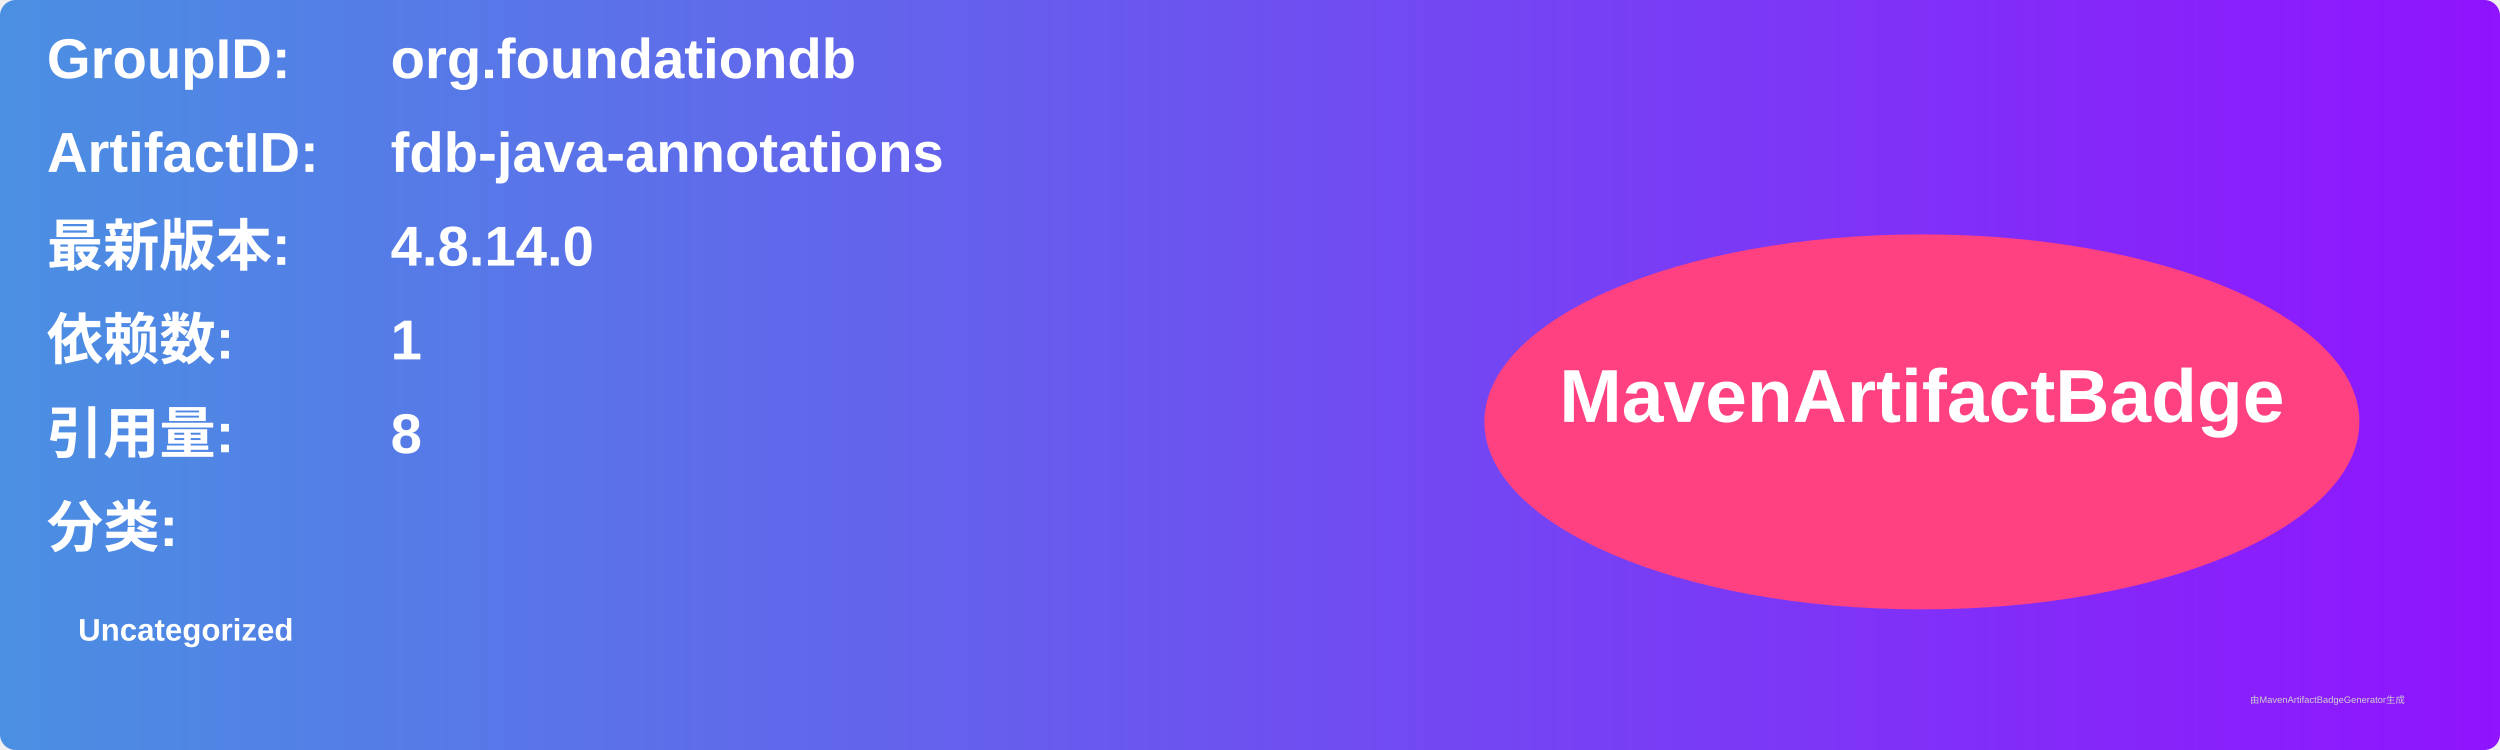
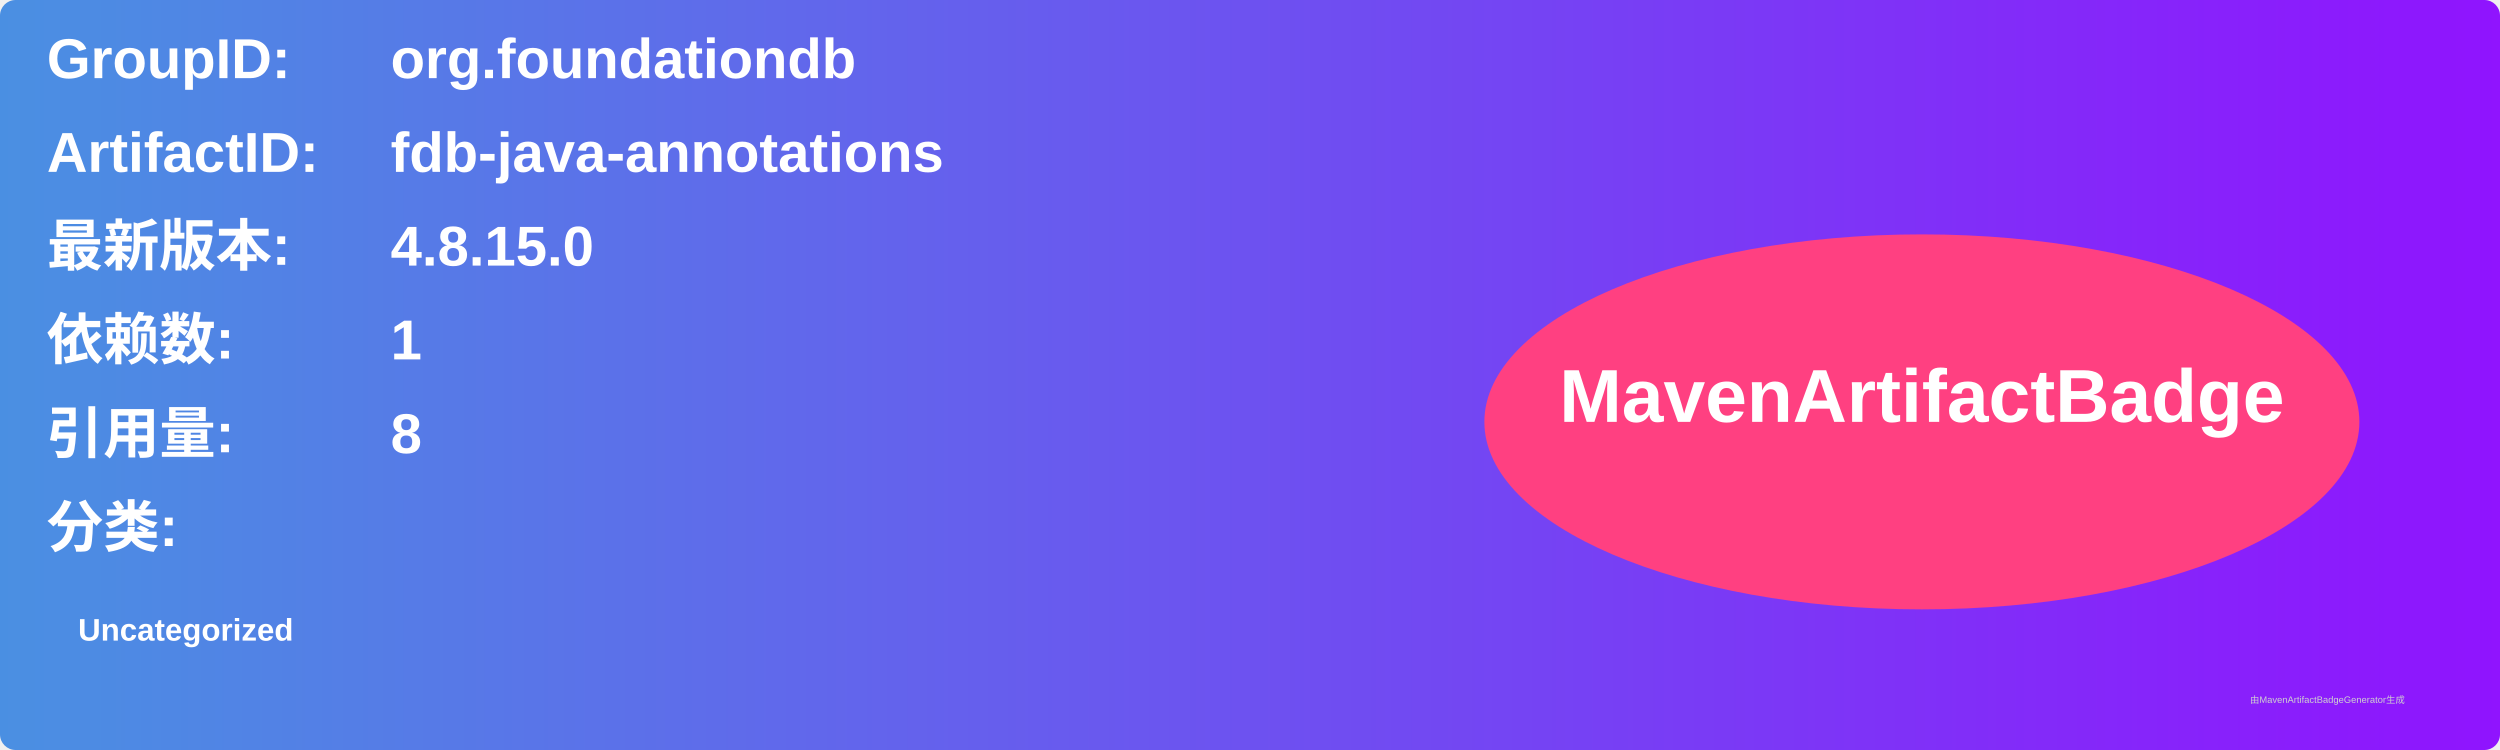
<svg xmlns="http://www.w3.org/2000/svg" width="800" height="240" viewBox="0 0 800 240">
  <linearGradient id="grad" x1="0%" y1="0%" x2="100%" y2="0%">
    <stop offset="0%" stop-color="#4a90e2" />
    <stop offset="100%" stop-color="#9013fe" />
  </linearGradient>
  <rect width="100%" height="100%" rx="5" ry="5" fill="url(#grad)" />
  <g transform="translate(15, 15)">
    <text x="0" y="10" font-family="Arial" font-size="18" fill="white" font-weight="bold" width="260">GroupID:</text>
    <text x="110" y="10" font-family="Arial" font-size="18" fill="white" font-weight="bold" width="460">org.foundationdb</text>
    <text x="0" y="40" font-family="Arial" font-size="18" fill="white" font-weight="bold" width="260">ArtifactID:</text>
    <text x="110" y="40" font-family="Arial" font-size="18" fill="white" font-weight="bold" width="460">fdb-java-annotations</text>
    <text x="0" y="70" font-family="Arial" font-size="18" fill="white" font-weight="bold">最新版本:</text>
    <text x="110" y="70" font-family="Arial" font-size="18" fill="white" font-weight="bold">
-       <tspan font-weight="bold">4.8.14.0</tspan>
+       <tspan font-weight="bold">4.8.15.0</tspan>
    </text>
    <text x="0" y="100" font-family="Arial" font-size="18" fill="white" font-weight="bold">依赖数: </text>
    <text x="110" y="100" font-family="Arial" font-size="18" fill="white">
      <tspan font-weight="bold">1</tspan>
    </text>
    <text x="0" y="130" font-family="Arial" font-size="18" fill="white" font-weight="bold">引用量: </text>
    <text x="110" y="130" font-family="Arial" font-size="18" fill="white">
      <tspan font-weight="bold">8</tspan>
    </text>
    <text x="0" y="160" font-family="Arial" font-size="18" fill="white" font-weight="bold">分类:</text>
    <text x="10" y="190" font-family="Arial" font-size="10" fill="white">
      <tspan font-weight="bold">Uncategorized</tspan>
    </text>
    <ellipse cx="600" cy="120" rx="140" ry="60" fill="#ff4081" />
    <text x="600" y="120" text-anchor="middle" font-family="Arial" font-size="24" fill="white" font-weight="bold">MavenArtifactBadge</text>
  </g>
  <text x="720" y="225" font-family="Arial" font-size="3" fill="#d0d0d0">由MavenArtifactBadgeGenerator生成</text>
</svg>
